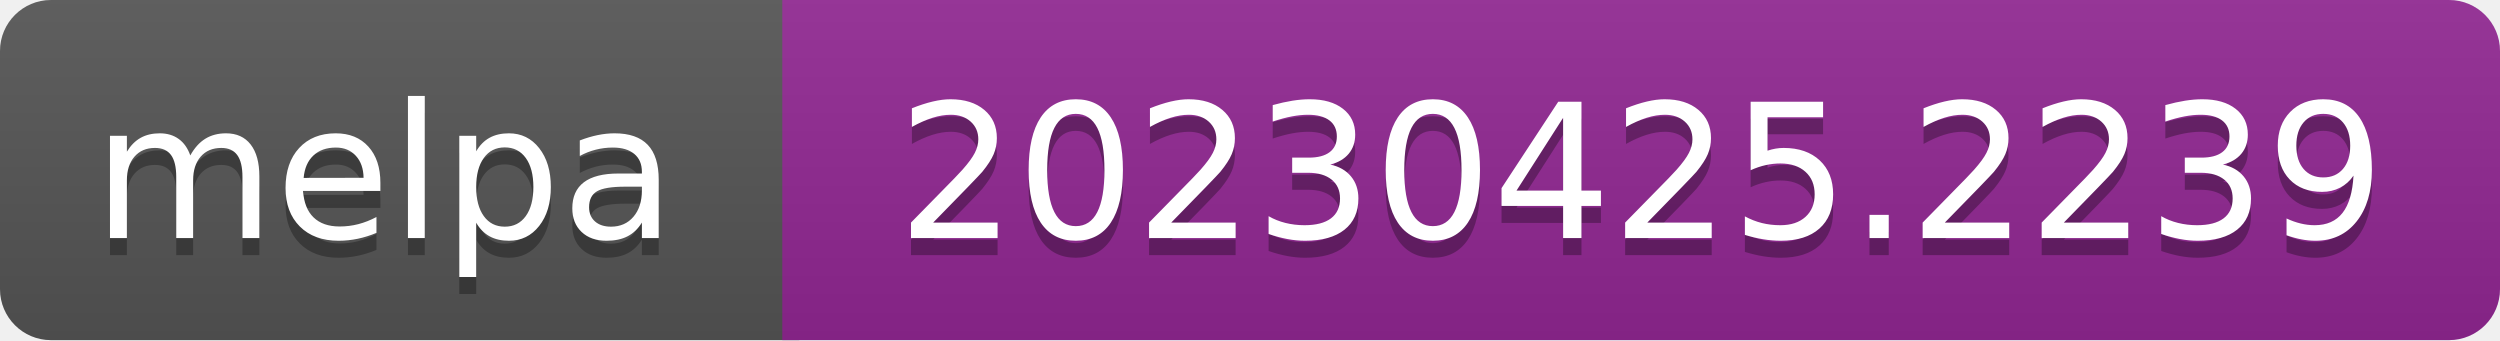
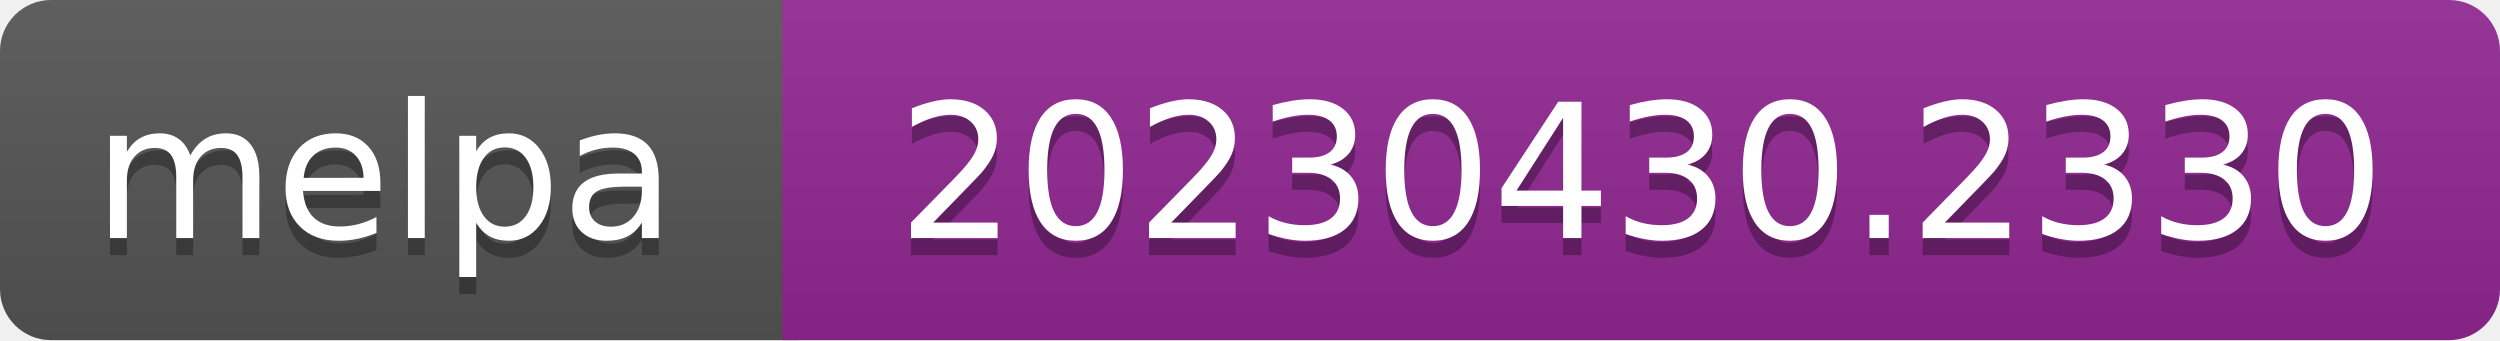
- <svg xmlns="http://www.w3.org/2000/svg" width="147" height="20" role="img" aria-label="melpa: 20230425.2239">
+ <svg xmlns="http://www.w3.org/2000/svg" width="147" height="20" role="img" aria-label="melpa: 20230430.2330">
  <linearGradient id="s" x2="0" y2="100%">
    <stop offset="0" stop-color="#bbb" stop-opacity=".1" />
    <stop offset="1" stop-opacity=".1" />
  </linearGradient>
  <clipPath id="r">
    <rect width="147" height="20" rx="3" fill="#fff" />
  </clipPath>
  <g clip-path="url(#r)">
    <rect width="47" height="20" fill="#555" />
    <rect x="46" width="147" height="20" fill="#922793" />
    <rect width="147" height="20" fill="url(#s)" />
  </g>
  <g fill="#fff" text-anchor="middle" font-family="Verdana,Geneva,DejaVu Sans,sans-serif" font-size="110" text-rendering="geometricPrecision">
    <text aria-hidden="true" x="226" y="150" fill="#010101" fill-opacity=".3" transform="scale(.1)" textLength="343">melpa</text>
    <text x="226" y="140" transform="scale(.1)" fill="#fff" textLength="343">melpa</text>
-     <text aria-hidden="true" x="965" y="150" fill="#010101" fill-opacity=".3" transform="scale(.1)" textLength="875">20230425.2239</text>
-     <text x="965" y="140" transform="scale(.1)" fill="#fff" textLength="875">20230425.2239</text>
+     <text aria-hidden="true" x="965" y="150" fill="#010101" fill-opacity=".3" transform="scale(.1)" textLength="875">20230430.2330</text>
+     <text x="965" y="140" transform="scale(.1)" fill="#fff" textLength="875">20230430.2330</text>
  </g>
</svg>
